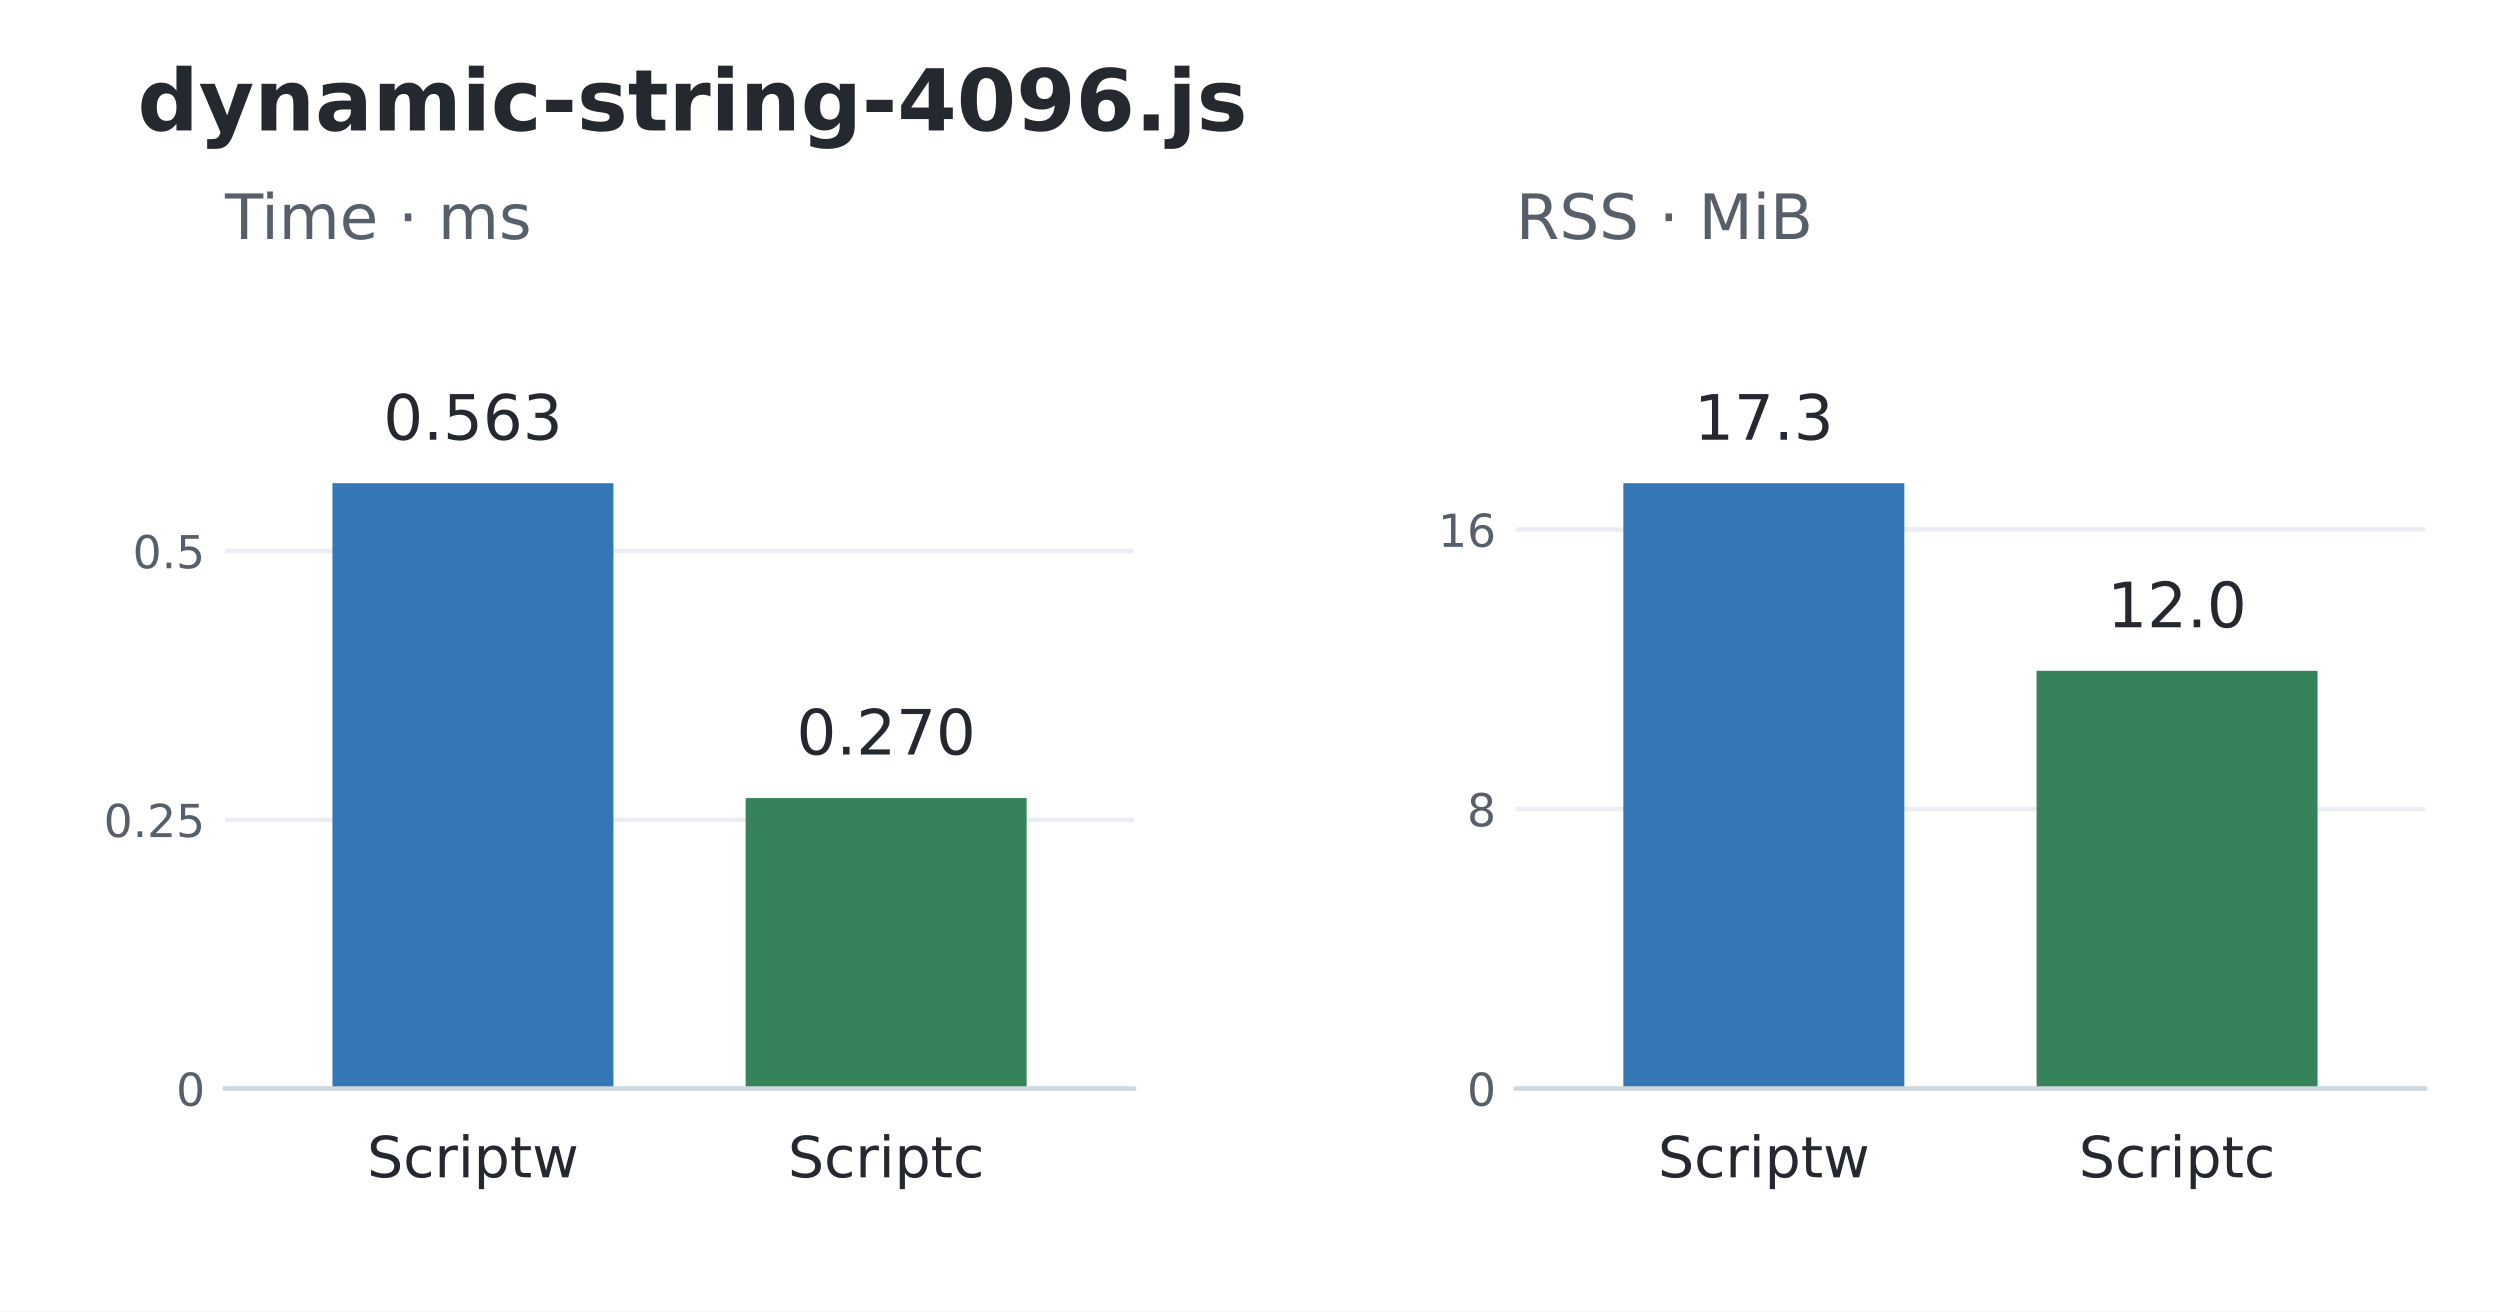
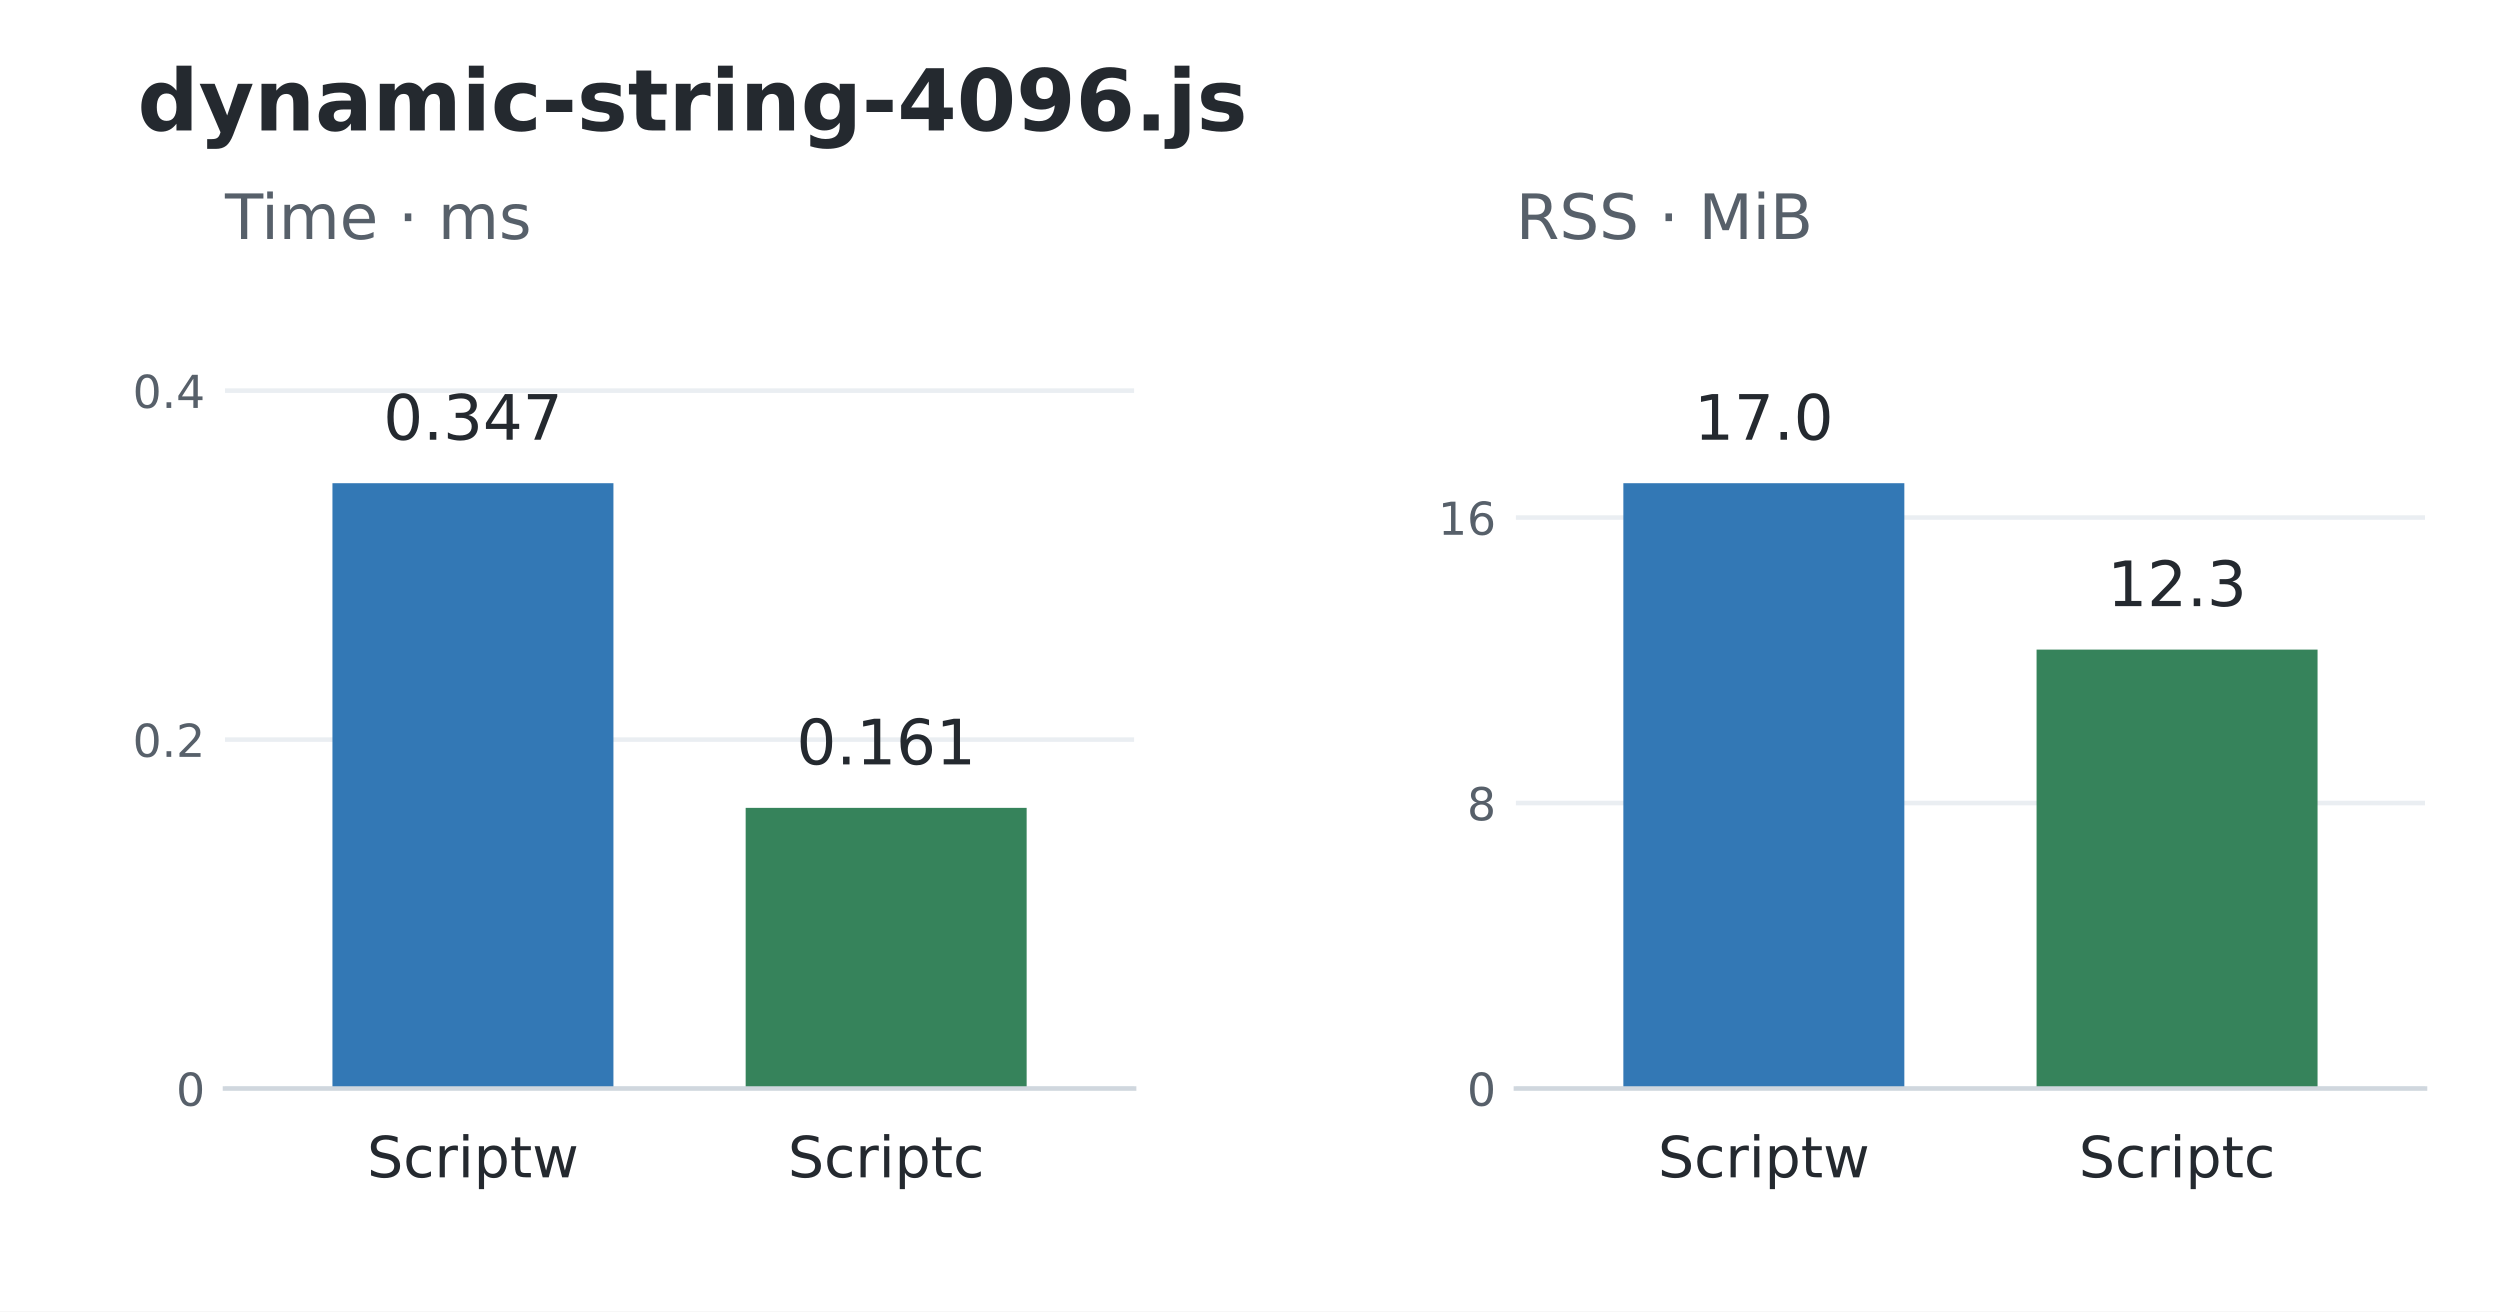
<svg xmlns="http://www.w3.org/2000/svg" width="439.2pt" height="230.4pt" viewBox="0 0 439.2 230.4" version="1.1">
  <defs>
    <style type="text/css">*{stroke-linejoin: round; stroke-linecap: butt}</style>
  </defs>
  <g id="figure_1">
    <g id="patch_1">
      <path d="M 0 230.4 L 439.2 230.4 L 439.2 0 L 0 0 z " style="fill: #ffffff" />
    </g>
    <g id="axes_1">
      <g id="patch_2">
        <path d="M 39.528 191.232 L 199.237 191.232 L 199.237 52.992 L 39.528 52.992 z " style="fill: #ffffff" />
      </g>
      <g id="matplotlib.axis_1">
        <g id="xtick_1">
          <g id="line2d_1" />
          <g id="text_1">
            <text style="font-size: 10px; font-family: 'DejaVu Sans'; text-anchor: middle; fill: #24292f" x="83.085" y="206.83" transform="rotate(-0 83.08503 206.8304)">Scriptw</text>
          </g>
        </g>
        <g id="xtick_2">
          <g id="line2d_2" />
          <g id="text_2">
            <text style="font-size: 10px; font-family: 'DejaVu Sans'; text-anchor: middle; fill: #24292f" x="155.68" y="206.83" transform="rotate(-0 155.6801 206.8304)">Scriptc</text>
          </g>
        </g>
      </g>
      <g id="matplotlib.axis_2">
        <g id="ytick_1">
          <g id="line2d_3">
            <path d="M 39.528 191.232 L 199.237 191.232 " clip-path="url(#p648741f3fb)" style="fill: none; stroke: #eaeef2; stroke-width: 0.8; stroke-linecap: square" />
          </g>
          <g id="line2d_4" />
          <g id="text_3">
            <text style="font-size: 8px; font-family: 'DejaVu Sans'; text-anchor: end; fill: #57606a" x="36.028" y="194.271" transform="rotate(-0 36.028 194.2711)">0</text>
          </g>
        </g>
        <g id="ytick_2">
          <g id="line2d_5">
-             <path d="M 39.528 144.013 L 199.237 144.013 " clip-path="url(#p648741f3fb)" style="fill: none; stroke: #eaeef2; stroke-width: 0.8; stroke-linecap: square" />
+             <path d="M 39.528 129.93 L 199.237 129.93 " clip-path="url(#p648741f3fb)" style="fill: none; stroke: #eaeef2; stroke-width: 0.8; stroke-linecap: square" />
          </g>
          <g id="line2d_6" />
          <g id="text_4">
-             <text style="font-size: 8px; font-family: 'DejaVu Sans'; text-anchor: end; fill: #57606a" x="36.028" y="147.052" transform="rotate(-0 36.028 147.0518)">0.25</text>
+             <text style="font-size: 8px; font-family: 'DejaVu Sans'; text-anchor: end; fill: #57606a" x="36.028" y="132.969" transform="rotate(-0 36.028 132.9689)">0.2</text>
          </g>
        </g>
        <g id="ytick_3">
          <g id="line2d_7">
-             <path d="M 39.528 96.793 L 199.237 96.793 " clip-path="url(#p648741f3fb)" style="fill: none; stroke: #eaeef2; stroke-width: 0.8; stroke-linecap: square" />
+             <path d="M 39.528 68.628 L 199.237 68.628 " clip-path="url(#p648741f3fb)" style="fill: none; stroke: #eaeef2; stroke-width: 0.8; stroke-linecap: square" />
          </g>
          <g id="line2d_8" />
          <g id="text_5">
-             <text style="font-size: 8px; font-family: 'DejaVu Sans'; text-anchor: end; fill: #57606a" x="36.028" y="99.833" transform="rotate(-0 36.028 99.83252)">0.5</text>
+             <text style="font-size: 8px; font-family: 'DejaVu Sans'; text-anchor: end; fill: #57606a" x="36.028" y="71.667" transform="rotate(-0 36.028 71.66668)">0.4</text>
          </g>
        </g>
      </g>
      <g id="patch_3">
        <path d="M 58.403 191.232 L 107.767 191.232 L 107.767 84.894 L 58.403 84.894 z " clip-path="url(#p648741f3fb)" style="fill: #3378b5" />
      </g>
      <g id="patch_4">
-         <path d="M 130.998 191.232 L 180.362 191.232 L 180.362 140.202 L 130.998 140.202 z " clip-path="url(#p648741f3fb)" style="fill: #36835b" />
+         <path d="M 130.998 191.232 L 180.362 191.232 L 180.362 141.929 L 130.998 141.929 z " clip-path="url(#p648741f3fb)" style="fill: #36835b" />
      </g>
      <g id="patch_5">
        <path d="M 39.528 191.232 L 199.237 191.232 " style="fill: none; stroke: #d0d7de; stroke-width: 0.8; stroke-linejoin: miter; stroke-linecap: square" />
      </g>
      <g id="text_6">
-         <text style="font-size: 11px; font-family: 'DejaVu Sans'; text-anchor: middle; fill: #24292f" x="83.085" y="77.251" transform="rotate(-0 83.08503 77.25096)">0.563</text>
+         <text style="font-size: 11px; font-family: 'DejaVu Sans'; text-anchor: middle; fill: #24292f" x="83.085" y="77.251" transform="rotate(-0 83.08503 77.25096)">0.347</text>
      </g>
      <g id="text_7">
-         <text style="font-size: 11px; font-family: 'DejaVu Sans'; text-anchor: middle; fill: #24292f" x="155.68" y="132.559" transform="rotate(-0 155.6801 132.5594)">0.270</text>
+         <text style="font-size: 11px; font-family: 'DejaVu Sans'; text-anchor: middle; fill: #24292f" x="155.68" y="134.287" transform="rotate(-0 155.6801 134.2868)">0.161</text>
      </g>
      <g id="text_8">
        <text style="font-size: 11px; font-family: 'DejaVu Sans'; text-anchor: start; fill: #57606a" x="39.528" y="41.992" transform="rotate(-0 39.528 41.992)">Time · ms</text>
      </g>
    </g>
    <g id="axes_2">
      <g id="patch_6">
        <path d="M 266.315 191.232 L 426.024 191.232 L 426.024 52.992 L 266.315 52.992 z " style="fill: #ffffff" />
      </g>
      <g id="matplotlib.axis_3">
        <g id="xtick_3">
          <g id="line2d_9" />
          <g id="text_9">
            <text style="font-size: 10px; font-family: 'DejaVu Sans'; text-anchor: middle; fill: #24292f" x="309.872" y="206.83" transform="rotate(-0 309.8719 206.8304)">Scriptw</text>
          </g>
        </g>
        <g id="xtick_4">
          <g id="line2d_10" />
          <g id="text_10">
            <text style="font-size: 10px; font-family: 'DejaVu Sans'; text-anchor: middle; fill: #24292f" x="382.467" y="206.83" transform="rotate(-0 382.467 206.8304)">Scriptc</text>
          </g>
        </g>
      </g>
      <g id="matplotlib.axis_4">
        <g id="ytick_4">
          <g id="line2d_11">
            <path d="M 266.315 191.232 L 426.024 191.232 " clip-path="url(#pf3a1462166)" style="fill: none; stroke: #eaeef2; stroke-width: 0.8; stroke-linecap: square" />
          </g>
          <g id="line2d_12" />
          <g id="text_11">
            <text style="font-size: 8px; font-family: 'DejaVu Sans'; text-anchor: end; fill: #57606a" x="262.815" y="194.271" transform="rotate(-0 262.8149 194.2711)">0</text>
          </g>
        </g>
        <g id="ytick_5">
          <g id="line2d_13">
-             <path d="M 266.315 142.132 L 426.024 142.132 " clip-path="url(#pf3a1462166)" style="fill: none; stroke: #eaeef2; stroke-width: 0.8; stroke-linecap: square" />
+             <path d="M 266.315 141.075 L 426.024 141.075 " clip-path="url(#pf3a1462166)" style="fill: none; stroke: #eaeef2; stroke-width: 0.8; stroke-linecap: square" />
          </g>
          <g id="line2d_14" />
          <g id="text_12">
-             <text style="font-size: 8px; font-family: 'DejaVu Sans'; text-anchor: end; fill: #57606a" x="262.815" y="145.171" transform="rotate(-0 262.8149 145.1715)">8</text>
+             <text style="font-size: 8px; font-family: 'DejaVu Sans'; text-anchor: end; fill: #57606a" x="262.815" y="144.114" transform="rotate(-0 262.8149 144.1142)">8</text>
          </g>
        </g>
        <g id="ytick_6">
          <g id="line2d_15">
-             <path d="M 266.315 93.033 L 426.024 93.033 " clip-path="url(#pf3a1462166)" style="fill: none; stroke: #eaeef2; stroke-width: 0.8; stroke-linecap: square" />
+             <path d="M 266.315 90.918 L 426.024 90.918 " clip-path="url(#pf3a1462166)" style="fill: none; stroke: #eaeef2; stroke-width: 0.8; stroke-linecap: square" />
          </g>
          <g id="line2d_16" />
          <g id="text_13">
-             <text style="font-size: 8px; font-family: 'DejaVu Sans'; text-anchor: end; fill: #57606a" x="262.815" y="96.072" transform="rotate(-0 262.8149 96.07191)">16</text>
+             <text style="font-size: 8px; font-family: 'DejaVu Sans'; text-anchor: end; fill: #57606a" x="262.815" y="93.957" transform="rotate(-0 262.8149 93.9573)">16</text>
          </g>
        </g>
      </g>
      <g id="patch_7">
        <path d="M 285.19 191.232 L 334.554 191.232 L 334.554 84.894 L 285.19 84.894 z " clip-path="url(#pf3a1462166)" style="fill: #3378b5" />
      </g>
      <g id="patch_8">
-         <path d="M 357.785 191.232 L 407.149 191.232 L 407.149 117.846 L 357.785 117.846 z " clip-path="url(#pf3a1462166)" style="fill: #36835b" />
+         <path d="M 357.785 191.232 L 407.149 191.232 L 407.149 114.123 L 357.785 114.123 z " clip-path="url(#pf3a1462166)" style="fill: #36835b" />
      </g>
      <g id="patch_9">
        <path d="M 266.315 191.232 L 426.024 191.232 " style="fill: none; stroke: #d0d7de; stroke-width: 0.8; stroke-linejoin: miter; stroke-linecap: square" />
      </g>
      <g id="text_14">
-         <text style="font-size: 11px; font-family: 'DejaVu Sans'; text-anchor: middle; fill: #24292f" x="309.872" y="77.251" transform="rotate(-0 309.8719 77.25096)">17.3</text>
+         <text style="font-size: 11px; font-family: 'DejaVu Sans'; text-anchor: middle; fill: #24292f" x="309.872" y="77.251" transform="rotate(-0 309.8719 77.25096)">17.0</text>
      </g>
      <g id="text_15">
-         <text style="font-size: 11px; font-family: 'DejaVu Sans'; text-anchor: middle; fill: #24292f" x="382.467" y="110.204" transform="rotate(-0 382.467 110.2038)">12.0</text>
+         <text style="font-size: 11px; font-family: 'DejaVu Sans'; text-anchor: middle; fill: #24292f" x="382.467" y="106.481" transform="rotate(-0 382.467 106.4806)">12.3</text>
      </g>
      <g id="text_16">
        <text style="font-size: 11px; font-family: 'DejaVu Sans'; text-anchor: start; fill: #57606a" x="266.315" y="41.992" transform="rotate(-0 266.3149 41.992)">RSS · MiB</text>
      </g>
    </g>
    <g id="text_17">
      <text style="font-weight: 700; font-size: 15px; font-family: 'DejaVu Sans'; text-anchor: start; fill: #24292f" x="24.156" y="22.918" transform="rotate(-0 24.156 22.91766)">dynamic-string-4096.js</text>
    </g>
  </g>
  <defs>
    <clipPath id="p648741f3fb">
      <rect x="39.528" y="52.992" width="159.709" height="138.24" />
    </clipPath>
    <clipPath id="pf3a1462166">
      <rect x="266.315" y="52.992" width="159.709" height="138.24" />
    </clipPath>
  </defs>
</svg>
